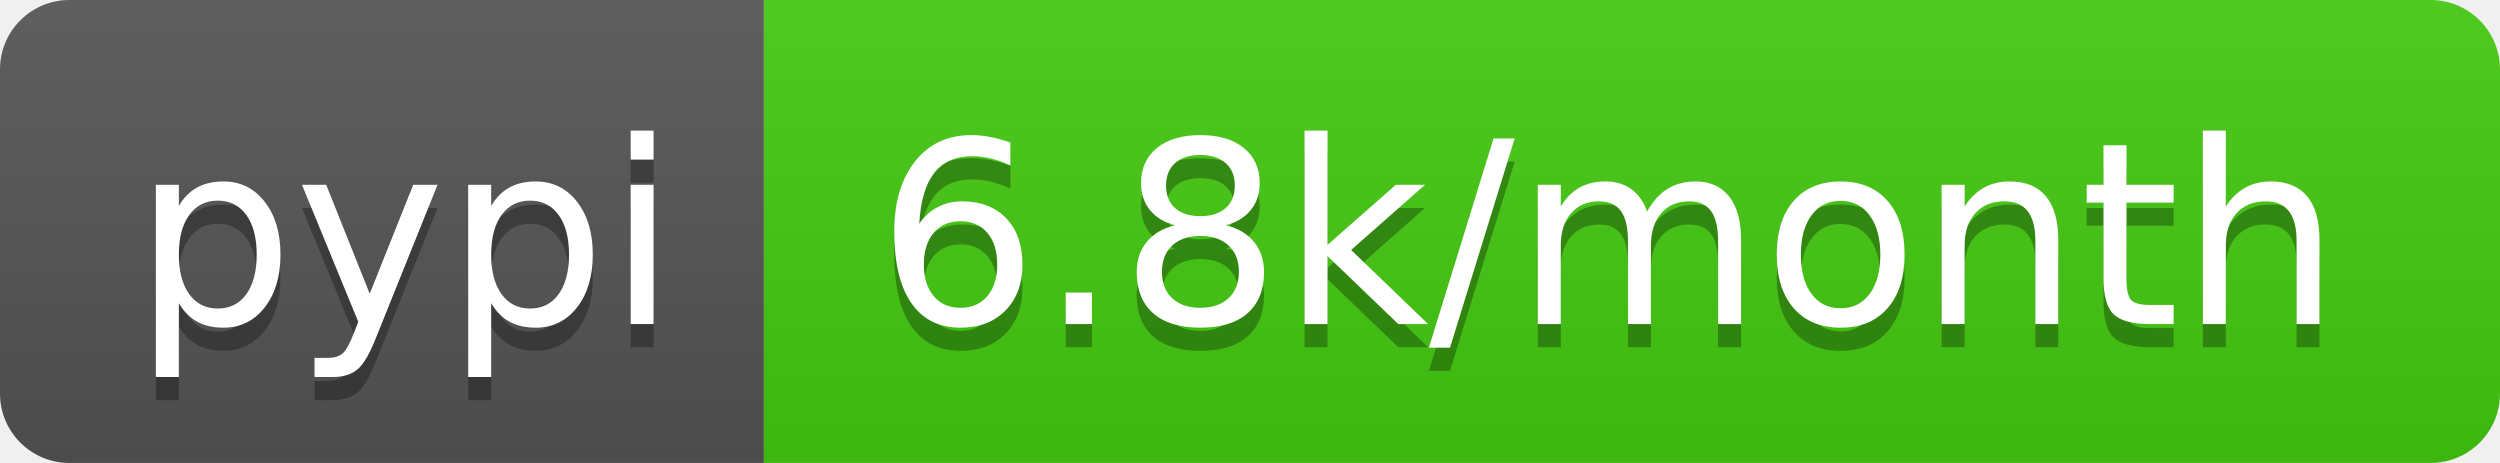
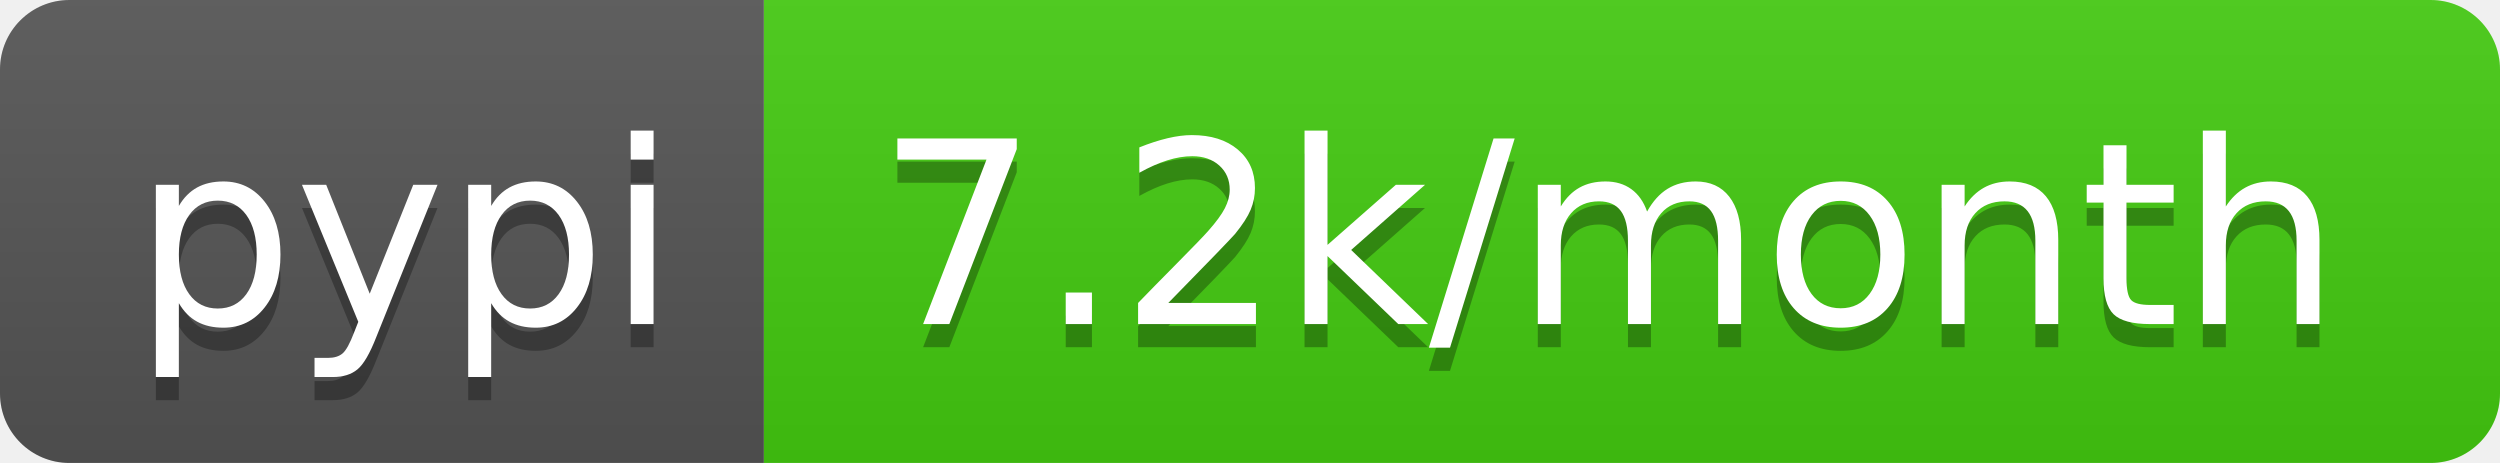
<svg xmlns="http://www.w3.org/2000/svg" width="108" height="20">
  <linearGradient id="b" x2="0" y2="100%">
    <stop offset="0" stop-color="#bbb" stop-opacity=".1" />
    <stop offset="1" stop-opacity=".1" />
  </linearGradient>
  <clipPath id="a">
    <rect width="108" height="20" rx="3" fill="#fff" />
  </clipPath>
  <g clip-path="url(#a)">
    <path fill="#555" d="M0 0h33v20H0z" />
    <path fill="#4c1" d="M33 0h75v20H33z" />
    <path fill="url(#b)" d="M0 0h108v20H0z" />
  </g>
  <g fill="#fff" text-anchor="middle" font-family="DejaVu Sans,Verdana,Geneva,sans-serif" font-size="110">
    <text x="175" y="150" fill="#010101" fill-opacity=".3" transform="scale(.1)" textLength="230">pypi</text>
    <text x="175" y="140" transform="scale(.1)" textLength="230">pypi</text>
-     <text x="695" y="150" fill="#010101" fill-opacity=".3" transform="scale(.1)" textLength="650">6.8k/month</text>
-     <text x="695" y="140" transform="scale(.1)" textLength="650">6.8k/month</text>
+     <text x="695" y="150" fill="#010101" fill-opacity=".3" transform="scale(.1)" textLength="650">7.2k/month</text>
+     <text x="695" y="140" transform="scale(.1)" textLength="650">7.2k/month</text>
  </g>
</svg>
